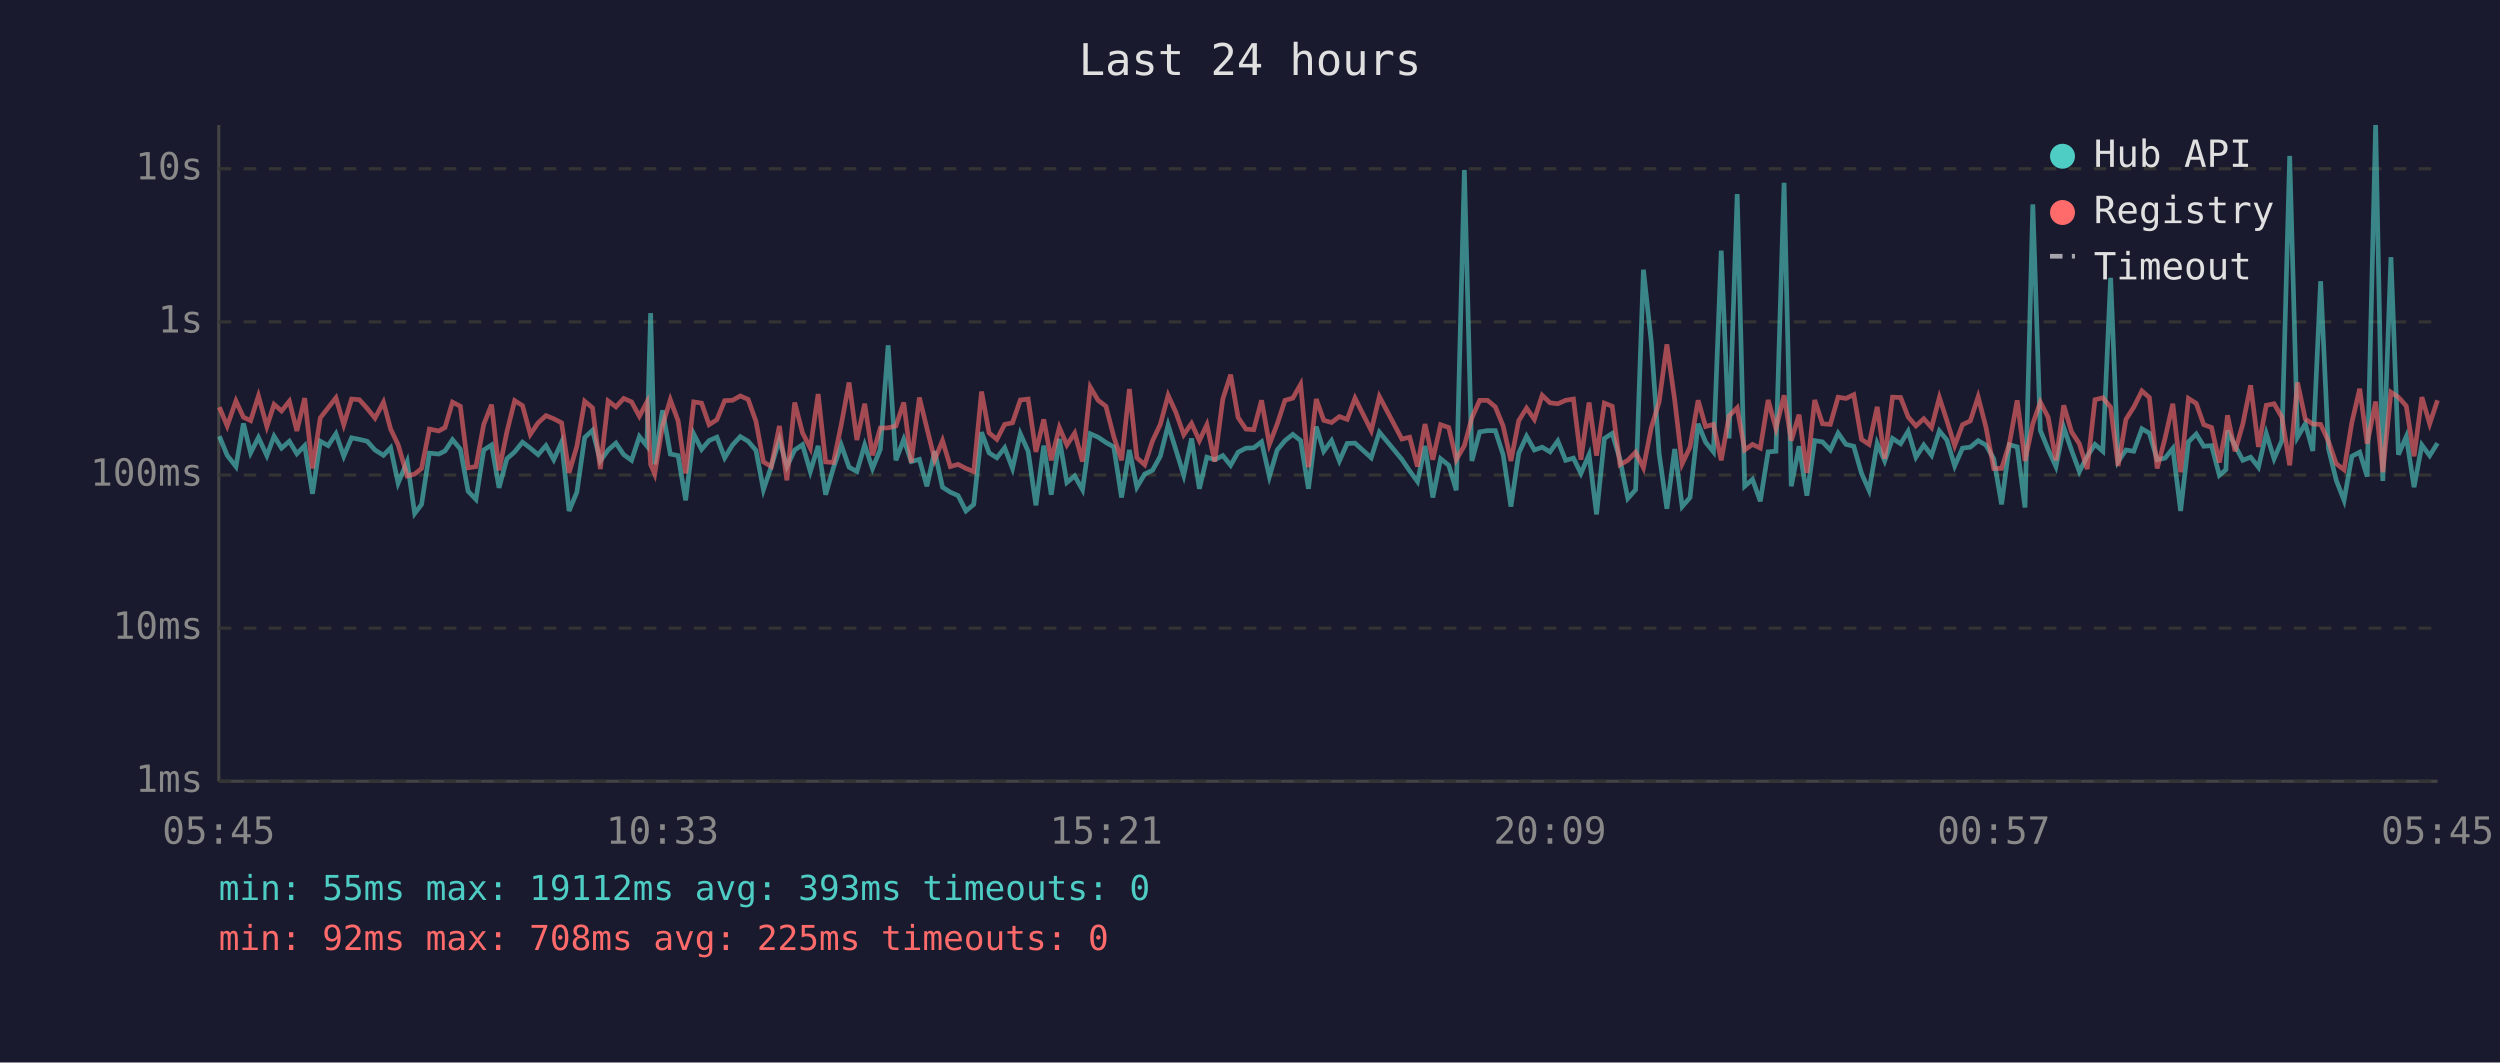
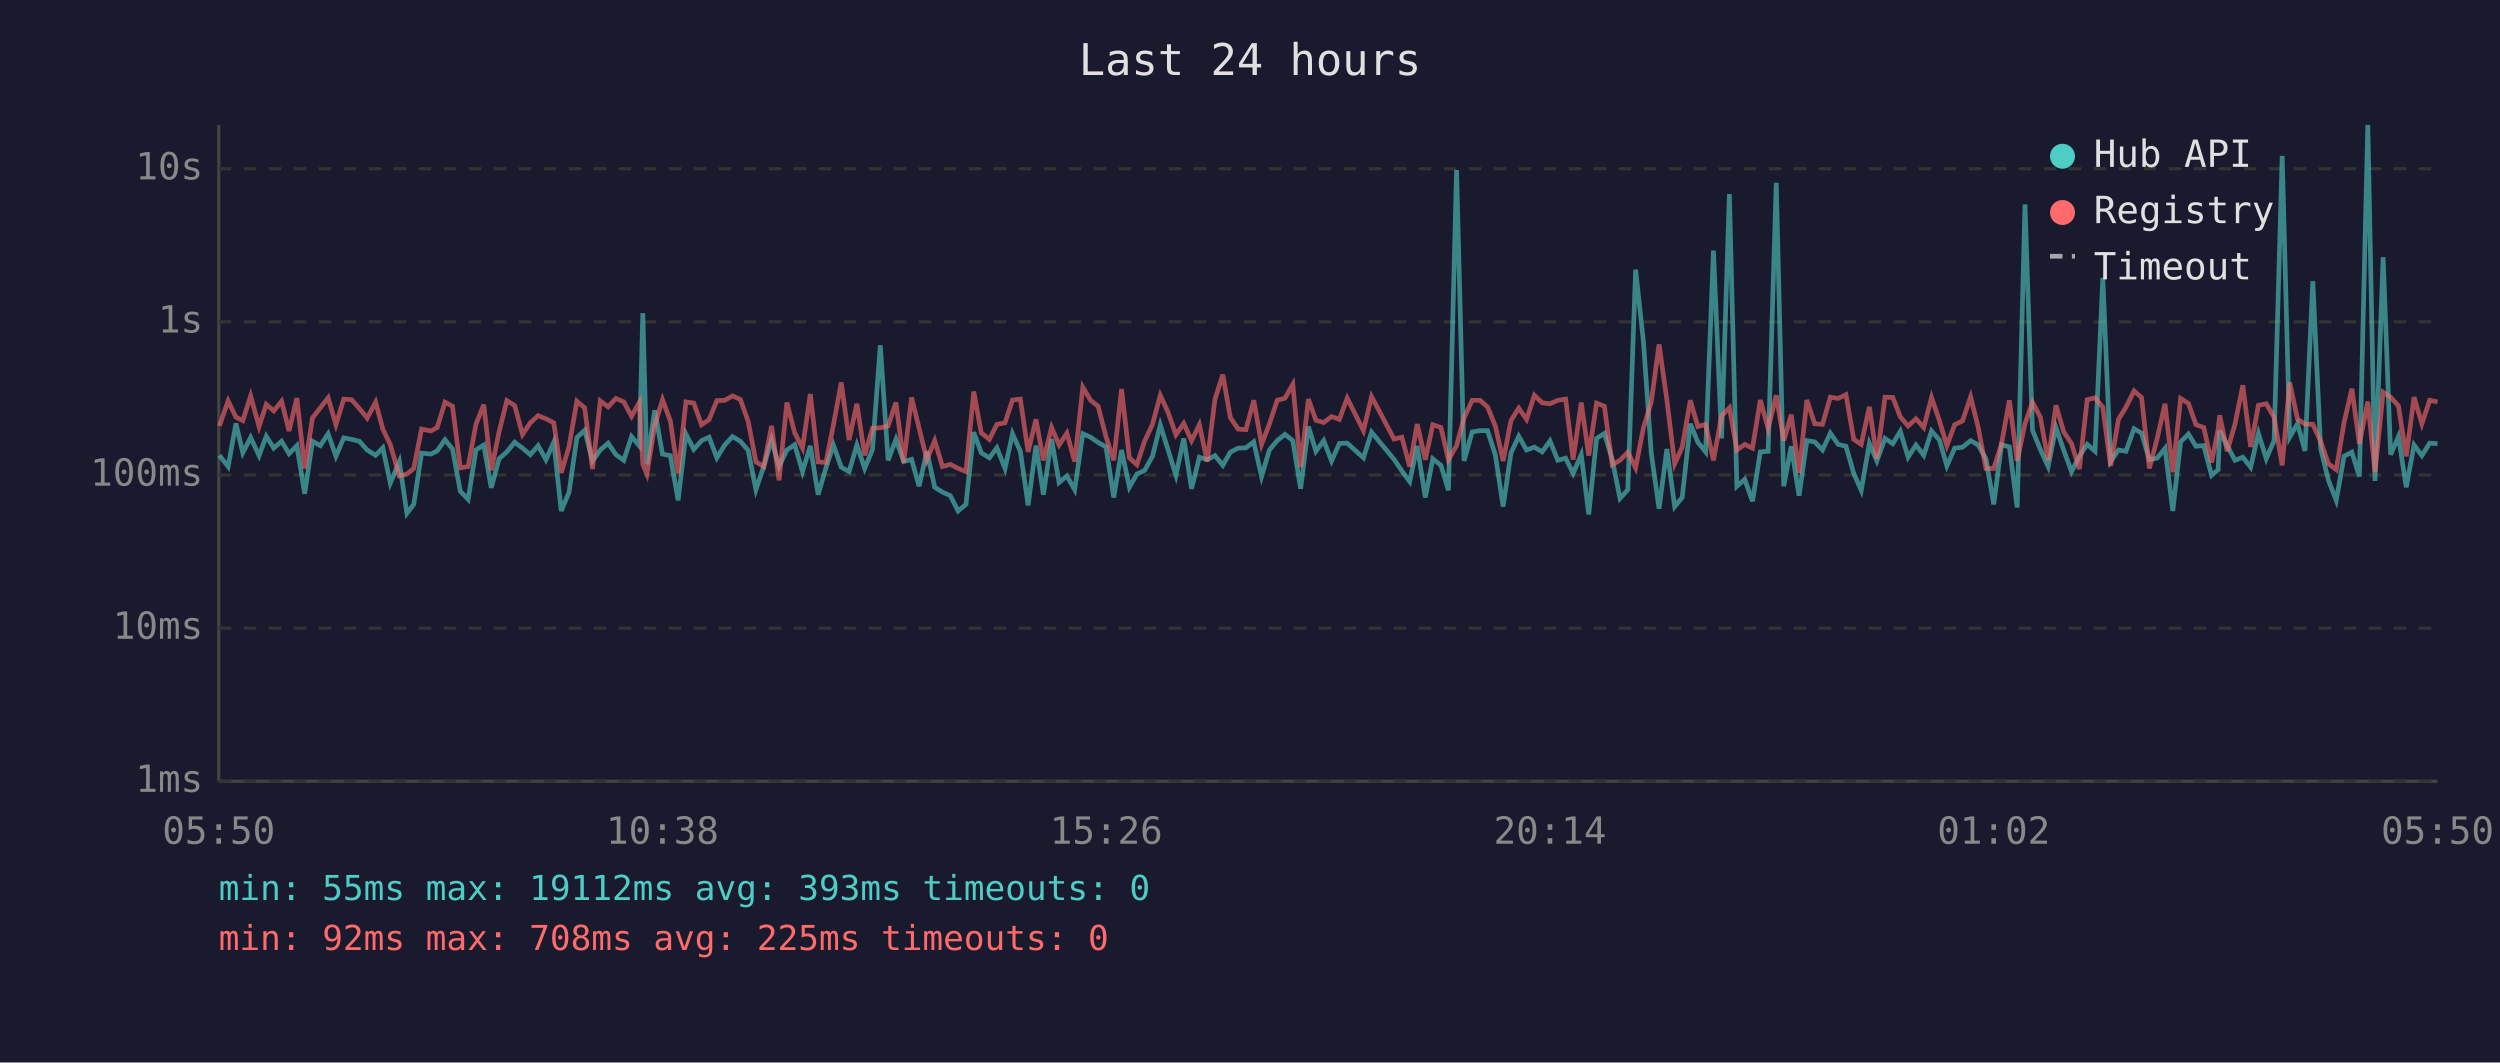
<svg xmlns="http://www.w3.org/2000/svg" viewBox="0 0 800 340" font-family="monospace" font-size="12">
  <rect width="800" height="340" fill="#1a1a2e" />
  <text x="400" y="24" fill="#e0e0e0" font-size="14" text-anchor="middle">Last 24 hours</text>
  <line x1="70" y1="40" x2="70" y2="250" stroke="#444" stroke-width="1" />
  <line x1="70" y1="250" x2="780" y2="250" stroke="#444" stroke-width="1" />
  <line x1="70" y1="250" x2="780" y2="250" stroke="#333" stroke-width="1" stroke-dasharray="4" />
  <text x="65" y="250" fill="#888" text-anchor="end" dominant-baseline="middle">1ms</text>
  <line x1="70" y1="201" x2="780" y2="201" stroke="#333" stroke-width="1" stroke-dasharray="4" />
  <text x="65" y="201" fill="#888" text-anchor="end" dominant-baseline="middle">10ms</text>
  <line x1="70" y1="152" x2="780" y2="152" stroke="#333" stroke-width="1" stroke-dasharray="4" />
  <text x="65" y="152" fill="#888" text-anchor="end" dominant-baseline="middle">100ms</text>
  <line x1="70" y1="103" x2="780" y2="103" stroke="#333" stroke-width="1" stroke-dasharray="4" />
  <text x="65" y="103" fill="#888" text-anchor="end" dominant-baseline="middle">1s</text>
  <line x1="70" y1="54" x2="780" y2="54" stroke="#333" stroke-width="1" stroke-dasharray="4" />
  <text x="65" y="54" fill="#888" text-anchor="end" dominant-baseline="middle">10s</text>
-   <text x="70" y="270" fill="#888" text-anchor="middle">05:45</text>
-   <text x="212" y="270" fill="#888" text-anchor="middle">10:33</text>
-   <text x="354" y="270" fill="#888" text-anchor="middle">15:21</text>
-   <text x="496" y="270" fill="#888" text-anchor="middle">20:09</text>
-   <text x="638" y="270" fill="#888" text-anchor="middle">00:57</text>
-   <text x="780" y="270" fill="#888" text-anchor="middle">05:45</text>
-   <polyline points="70.2,139.6 72.7,145.7 75.5,149.3 77.9,135.5 80.2,144.9 82.7,140.0 85.4,145.8 87.7,139.6 90.1,143.4 92.6,141.2 95.0,145.2 97.5,142.6 100.0,158.0 102.5,141.2 105.0,142.6 107.5,138.8 110.0,146.0 112.5,140.1 115.0,140.6 117.5,141.2 120.0,144.0 122.7,145.7 125.0,143.3 127.4,154.6 130.3,147.7 132.7,164.3 134.9,161.4 137.4,145.0 140.4,145.3 142.4,144.3 144.8,140.7 147.3,143.7 149.8,157.2 152.3,159.8 154.8,144.0 157.3,142.4 159.7,156.1 162.2,146.8 164.7,144.6 167.2,141.5 169.7,143.4 172.2,145.5 174.7,142.6 177.2,147.1 179.7,141.5 182.1,163.5 184.6,157.5 187.1,140.0 189.6,137.7 192.1,147.5 194.6,144.0 197.1,141.8 199.6,145.5 202.1,147.3 204.6,139.7 207.0,142.7 208.2,100.2 209.5,148.6 212.0,131.3 214.5,145.3 217.0,145.8 219.4,160.1 222.0,138.9 224.5,143.8 226.9,141.0 229.4,139.9 231.9,146.5 234.4,142.4 236.9,139.7 239.4,141.2 241.9,144.1 244.3,156.7 246.8,149.3 249.4,140.7 251.8,149.3 254.3,144.0 256.8,142.3 259.3,150.9 261.8,142.7 264.2,158.3 266.7,149.7 269.2,142.4 271.7,149.5 274.2,150.9 276.7,142.4 279.2,149.9 281.7,143.8 284.2,110.5 286.7,147.3 289.2,140.6 291.6,147.7 294.2,147.0 296.6,155.6 299.1,144.4 301.6,155.9 304.1,157.5 306.6,158.6 309.1,163.5 311.6,161.4 314.1,138.3 316.5,144.9 319.0,146.5 321.5,143.3 324.0,149.9 326.5,138.8 329.0,144.4 331.5,161.7 334.0,142.6 336.4,158.3 339.0,140.5 341.4,154.4 343.9,152.3 346.4,156.7 348.9,138.8 351.4,139.9 353.9,141.6 356.4,143.0 358.9,159.2 361.4,144.0 363.8,155.9 366.3,151.7 368.8,150.5 371.3,146.0 373.8,136.0 376.3,144.0 378.8,152.1 381.3,140.3 383.8,156.4 386.2,146.3 388.7,147.1 391.3,145.8 393.8,148.9 396.2,144.7 398.7,143.4 401.2,143.3 403.7,141.4 406.2,152.5 408.7,144.0 411.2,141.0 413.7,139.0 416.2,141.0 418.7,156.4 421.2,136.5 423.6,144.4 426.1,141.0 428.6,147.5 431.1,141.9 433.6,141.8 438.8,146.5 441.4,138.3 448.6,147.0 451.1,150.7 453.6,154.1 456.0,142.7 458.5,159.2 461.0,146.8 463.6,148.9 466.0,156.9 468.6,54.4 471.0,147.5 473.5,138.2 476.0,137.8 478.5,137.8 481.0,145.5 483.5,162.1 486.0,145.0 488.5,139.6 491.0,144.0 493.5,143.1 496.0,144.6 498.5,141.1 501.0,147.3 503.5,146.6 505.9,151.5 508.5,145.5 510.9,164.6 513.4,140.3 515.9,138.7 518.4,147.0 520.9,159.5 523.4,156.7 525.9,86.3 528.4,109.4 530.9,145.0 533.4,162.8 535.9,143.7 538.3,162.1 540.8,159.2 543.4,135.6 545.8,141.5 548.3,144.6 550.8,80.2 553.3,140.3 555.9,62.1 558.3,155.6 560.8,153.4 563.3,160.4 565.8,144.6 568.3,144.4 570.9,58.5 573.2,155.6 575.7,142.8 578.2,158.6 580.7,141.0 583.2,141.4 585.7,144.0 588.2,138.6 590.7,142.2 593.2,142.8 595.7,151.5 598.1,156.9 600.7,141.9 603.1,147.5 605.6,140.3 608.2,142.0 610.6,138.0 613.1,146.3 615.6,142.4 618.1,145.7 620.6,137.9 623.0,140.8 625.5,149.1 628.0,143.4 630.5,143.1 633.0,141.0 635.5,142.4 638.0,146.8 640.5,161.4 643.0,142.3 645.5,143.0 648.0,162.4 650.5,65.4 652.9,137.7 655.4,143.8 657.9,149.3 660.4,136.8 662.9,144.1 665.4,150.9 667.9,146.0 670.4,142.2 672.9,144.4 675.4,88.9 677.8,147.7 680.3,144.0 682.8,144.4 685.4,137.2 687.8,138.6 690.3,147.1 692.8,146.6 695.3,143.5 697.8,163.5 700.3,141.4 702.8,138.9 705.2,142.8 707.7,142.6 710.2,152.1 712.3,150.3 712.8,137.8 715.2,142.6 717.7,147.3 720.2,146.3 722.7,149.5 725.2,138.7 727.7,146.8 730.2,141.0 732.7,49.9 735.2,139.9 737.7,135.6 740.1,144.3 742.6,90.0 745.1,143.5 747.6,153.7 750.1,160.1 752.6,146.0 755.1,144.7 757.5,152.5 760.2,40.0 762.5,153.9 765.1,82.3 767.5,145.5 770.0,139.7 772.5,155.9 775.0,142.4 777.5,145.8 780.0,141.8" fill="none" stroke="#4ecdc4" stroke-width="1.5" opacity="0.6" />
-   <polyline points="70.2,130.3 72.7,136.3 75.5,128.3 77.9,133.5 80.2,134.6 82.7,126.7 85.4,136.5 87.7,129.4 90.1,131.5 92.6,128.4 95.0,137.9 97.5,127.4 100.0,149.9 102.5,133.7 105.0,130.5 107.5,127.3 110.0,135.9 112.5,127.7 115.0,127.9 117.5,130.7 120.0,133.8 122.7,128.7 125.0,137.3 127.4,142.3 130.3,152.3 132.7,151.7 134.9,149.9 137.4,137.3 140.4,137.9 142.4,136.8 144.8,128.7 147.3,130.0 149.8,149.7 152.3,149.3 154.8,135.8 157.3,129.5 159.7,150.5 162.2,138.2 164.7,128.2 167.2,129.8 169.7,139.0 172.2,135.3 174.7,133.0 177.2,134.0 179.7,135.3 182.1,151.3 184.6,142.8 187.1,128.4 189.6,130.5 192.1,150.1 194.6,128.3 197.1,130.2 199.6,127.5 202.1,128.6 204.6,133.2 207.0,128.7 208.2,148.6 209.5,151.7 212.0,136.2 214.5,127.9 217.0,134.7 219.4,151.5 222.0,128.6 224.5,129.0 226.9,135.9 229.4,134.3 231.9,128.2 234.4,128.1 236.9,126.7 239.4,127.8 241.9,134.8 244.3,147.8 246.8,149.3 249.4,136.3 251.8,153.7 254.3,128.8 256.8,138.5 259.3,143.4 261.8,126.1 264.2,147.8 266.7,148.0 269.2,135.9 271.7,122.4 274.2,140.8 276.7,129.2 279.2,145.7 281.7,137.0 284.2,136.9 286.7,136.3 289.2,128.8 291.6,148.0 294.2,127.2 296.6,137.0 299.1,147.1 301.6,141.0 304.1,149.3 306.6,148.6 309.1,149.9 311.6,150.9 314.1,125.3 316.5,138.5 319.0,140.6 321.5,135.8 324.0,135.3 326.5,128.0 329.0,127.7 331.5,144.6 334.0,134.2 336.4,147.3 339.0,136.8 341.4,142.4 343.9,138.6 346.4,147.7 348.9,123.9 351.4,128.1 353.9,130.0 356.4,139.7 358.9,147.3 361.4,124.5 363.8,146.5 366.3,148.7 368.8,141.1 371.3,135.8 373.8,126.5 376.3,132.0 378.8,139.1 381.3,135.5 383.8,141.0 386.2,135.9 388.7,147.7 391.3,127.7 393.8,119.9 396.2,133.6 398.7,137.3 401.2,137.5 403.7,128.1 406.2,142.2 408.7,135.7 411.2,128.1 413.7,127.4 416.2,123.0 418.7,149.5 421.2,127.7 423.6,134.5 426.1,135.2 428.6,133.3 431.1,134.2 433.6,127.4 438.8,137.8 441.4,126.9 448.6,140.5 451.1,139.9 453.6,149.3 456.0,135.7 458.5,147.1 461.0,135.9 463.6,136.8 466.0,147.1 468.6,142.6 471.0,133.7 473.5,128.1 476.0,128.1 478.5,130.2 481.0,136.3 483.5,147.5 486.0,134.6 488.5,130.6 491.0,134.2 493.5,126.5 496.0,128.9 498.5,129.2 501.0,128.1 503.5,127.7 505.9,147.1 508.5,128.8 510.9,145.8 513.4,129.0 515.9,130.0 518.4,148.7 520.9,147.3 523.4,144.7 525.9,149.7 528.4,136.9 530.9,128.7 533.4,110.2 535.9,128.0 538.3,148.4 540.8,143.1 543.4,128.1 545.8,136.5 548.3,135.8 550.8,147.3 553.3,133.1 555.9,130.5 558.3,144.0 560.8,142.2 563.3,143.4 565.8,128.0 568.3,137.1 570.9,126.5 573.2,141.0 575.7,132.7 578.2,151.3 580.7,128.0 583.2,135.6 585.7,135.8 588.2,127.1 590.7,127.5 593.2,126.3 595.7,140.6 598.1,142.2 600.7,130.2 603.1,146.8 605.6,127.1 608.2,127.2 610.6,133.4 613.1,136.3 615.6,134.0 618.1,136.8 620.6,127.2 623.0,134.6 625.5,142.6 628.0,135.9 630.5,134.7 633.0,127.0 635.5,136.7 638.0,149.9 640.5,149.9 643.0,142.0 645.5,128.1 648.0,147.5 650.5,135.6 652.9,128.7 655.4,133.5 657.9,147.3 660.4,129.7 662.9,138.2 665.4,142.0 667.9,150.1 670.4,127.9 672.9,127.3 675.4,130.3 677.8,149.1 680.3,134.2 682.8,130.3 685.4,125.1 687.8,127.2 690.3,149.9 692.8,140.3 695.3,129.2 697.8,151.1 700.3,127.5 702.8,129.1 705.2,135.9 707.7,136.8 710.2,148.0 712.3,137.3 712.8,132.9 715.2,144.4 717.7,135.7 720.2,123.3 722.7,143.0 725.2,129.7 727.7,129.2 730.2,133.5 732.7,148.9 735.2,122.4 737.7,134.1 740.1,135.7 742.6,135.8 745.1,141.2 747.6,148.4 750.1,150.3 752.6,135.2 755.1,124.4 757.5,142.0 760.2,128.5 762.5,151.1 765.1,125.5 767.5,127.1 770.0,129.9 772.5,146.0 775.0,127.1 777.5,135.6 780.0,128.1" fill="none" stroke="#ff6b6b" stroke-width="1.5" opacity="0.6" />
+   <text x="70" y="270" fill="#888" text-anchor="middle">05:50</text>
+   <text x="212" y="270" fill="#888" text-anchor="middle">10:38</text>
+   <text x="354" y="270" fill="#888" text-anchor="middle">15:26</text>
+   <text x="496" y="270" fill="#888" text-anchor="middle">20:14</text>
+   <text x="638" y="270" fill="#888" text-anchor="middle">01:02</text>
+   <text x="780" y="270" fill="#888" text-anchor="middle">05:50</text>
+   <polyline points="70.2,145.7 73.0,149.3 75.5,135.5 77.7,144.9 80.2,140.0 82.9,145.8 85.2,139.6 87.6,143.4 90.1,141.2 92.5,145.2 95.0,142.6 97.5,158.0 100.0,141.2 102.5,142.6 105.0,138.8 107.5,146.0 110.0,140.1 112.5,140.6 115.0,141.2 117.5,144.0 120.2,145.7 122.5,143.3 124.9,154.6 127.8,147.7 130.2,164.3 132.4,161.4 134.9,145.0 137.9,145.3 139.9,144.3 142.4,140.7 144.8,143.7 147.3,157.2 149.8,159.8 152.3,144.0 154.8,142.4 157.2,156.1 159.7,146.8 162.2,144.6 164.7,141.5 167.2,143.4 169.7,145.5 172.2,142.6 174.7,147.1 177.2,141.5 179.6,163.5 182.1,157.5 184.6,140.0 187.1,137.7 189.6,147.5 192.1,144.0 194.6,141.8 197.1,145.5 199.6,147.3 202.1,139.7 204.6,142.7 205.7,100.2 207.0,148.6 209.5,131.3 212.0,145.3 214.5,145.8 217.0,160.1 219.5,138.9 222.0,143.8 224.5,141.0 226.9,139.9 229.4,146.5 231.9,142.4 234.4,139.7 236.9,141.2 239.4,144.1 241.9,156.7 244.4,149.3 246.9,140.7 249.3,149.3 251.8,144.0 254.3,142.3 256.8,150.9 259.3,142.7 261.8,158.3 264.3,149.7 266.7,142.4 269.2,149.5 271.7,150.9 274.2,142.4 276.7,149.9 279.2,143.8 281.7,110.5 284.2,147.3 286.7,140.6 289.2,147.7 291.7,147.0 294.1,155.6 296.6,144.4 299.1,155.9 301.6,157.5 304.1,158.6 306.6,163.5 309.1,161.4 311.6,138.3 314.0,144.9 316.6,146.5 319.0,143.3 321.6,149.9 324.0,138.8 326.5,144.4 329.0,161.7 331.5,142.6 333.9,158.3 336.5,140.5 338.9,154.4 341.4,152.3 343.9,156.7 346.5,138.8 349.0,139.9 351.4,141.6 353.9,143.0 356.4,159.2 358.9,144.0 361.4,155.9 363.8,151.7 366.3,150.5 368.8,146.0 371.3,136.0 373.8,144.0 376.3,152.1 378.8,140.3 381.3,156.4 383.8,146.3 386.3,147.1 388.8,145.8 391.3,148.9 393.7,144.7 396.2,143.4 398.7,143.3 401.2,141.4 403.7,152.5 406.2,144.0 408.7,141.0 411.2,139.0 413.7,141.0 416.2,156.4 418.7,136.5 421.1,144.4 423.6,141.0 426.1,147.5 428.6,141.9 431.1,141.8 436.3,146.5 438.9,138.3 446.1,147.0 448.6,150.7 451.1,154.1 453.5,142.7 456.1,159.2 458.5,146.8 461.1,148.9 463.5,156.9 466.1,54.4 468.5,147.5 471.1,138.2 473.6,137.8 476.0,137.8 478.5,145.5 481.0,162.1 483.5,145.0 486.0,139.6 488.5,144.0 491.0,143.1 493.5,144.6 496.0,141.1 498.5,147.3 501.0,146.6 503.4,151.5 506.0,145.5 508.4,164.6 510.9,140.3 513.4,138.7 515.9,147.0 518.4,159.5 520.9,156.7 523.4,86.3 525.9,109.4 528.4,145.0 530.9,162.8 533.4,143.7 535.9,162.1 538.3,159.2 540.9,135.6 543.3,141.5 545.8,144.6 548.3,80.2 550.9,140.3 553.4,62.1 555.8,155.6 558.3,153.4 560.8,160.4 563.3,144.6 565.8,144.4 568.4,58.5 570.8,155.6 573.2,142.8 575.7,158.6 578.2,141.0 580.7,141.4 583.2,144.0 585.7,138.6 588.2,142.2 590.7,142.8 593.2,151.5 595.6,156.9 598.2,141.9 600.6,147.5 603.2,140.3 605.7,142.0 608.1,138.0 610.6,146.3 613.1,142.4 615.6,145.7 618.1,137.9 620.6,140.8 623.0,149.1 625.5,143.4 628.0,143.1 630.6,141.0 633.0,142.4 635.5,146.8 638.0,161.4 640.5,142.3 643.0,143.0 645.5,162.4 648.0,65.4 650.4,137.7 652.9,143.8 655.4,149.3 657.9,136.8 660.4,144.1 662.9,150.9 665.4,146.0 667.9,142.2 670.4,144.4 672.9,88.9 675.4,147.7 677.9,144.0 680.3,144.4 682.9,137.2 685.3,138.6 687.8,147.1 690.3,146.6 692.8,143.5 695.3,163.5 697.8,141.4 700.3,138.9 702.7,142.8 705.2,142.6 707.7,152.1 709.8,150.3 710.3,137.8 712.7,142.6 715.2,147.3 717.7,146.3 720.2,149.5 722.7,138.7 725.2,146.8 727.7,141.0 730.3,49.9 732.7,139.9 735.2,135.6 737.6,144.3 740.1,90.0 742.6,143.5 745.1,153.7 747.6,160.1 750.1,146.0 752.6,144.7 755.0,152.5 757.7,40.0 760.0,153.9 762.6,82.3 765.0,145.5 767.5,139.7 770.0,155.9 772.5,142.4 775.0,145.8 777.5,141.8 780.0,142.0" fill="none" stroke="#4ecdc4" stroke-width="1.5" opacity="0.6" />
+   <polyline points="70.2,136.3 73.0,128.3 75.5,133.5 77.7,134.6 80.2,126.7 82.9,136.5 85.2,129.4 87.6,131.5 90.1,128.4 92.5,137.9 95.0,127.4 97.5,149.9 100.0,133.7 102.5,130.5 105.0,127.3 107.5,135.9 110.0,127.7 112.5,127.9 115.0,130.7 117.5,133.8 120.2,128.7 122.5,137.3 124.9,142.3 127.8,152.3 130.2,151.7 132.4,149.9 134.9,137.3 137.9,137.9 139.9,136.8 142.4,128.7 144.8,130.0 147.3,149.7 149.8,149.3 152.3,135.8 154.8,129.5 157.2,150.5 159.7,138.2 162.2,128.2 164.7,129.8 167.2,139.0 169.7,135.3 172.2,133.0 174.7,134.0 177.2,135.3 179.6,151.3 182.1,142.8 184.6,128.4 187.1,130.5 189.6,150.1 192.1,128.3 194.6,130.2 197.1,127.5 199.6,128.6 202.1,133.2 204.6,128.7 205.7,148.6 207.0,151.7 209.5,136.2 212.0,127.9 214.5,134.7 217.0,151.5 219.5,128.6 222.0,129.0 224.5,135.9 226.9,134.3 229.4,128.2 231.9,128.1 234.4,126.7 236.9,127.8 239.4,134.8 241.9,147.8 244.4,149.3 246.9,136.3 249.3,153.7 251.8,128.8 254.3,138.5 256.8,143.4 259.3,126.1 261.8,147.8 264.3,148.0 266.7,135.9 269.2,122.4 271.7,140.8 274.2,129.2 276.7,145.7 279.2,137.0 281.7,136.9 284.2,136.3 286.7,128.8 289.2,148.0 291.7,127.2 294.1,137.0 296.6,147.1 299.1,141.0 301.6,149.3 304.1,148.6 306.6,149.9 309.1,150.9 311.6,125.3 314.0,138.5 316.6,140.6 319.0,135.8 321.6,135.3 324.0,128.0 326.5,127.7 329.0,144.6 331.5,134.2 333.9,147.3 336.5,136.8 338.9,142.4 341.4,138.6 343.9,147.7 346.5,123.9 349.0,128.1 351.4,130.0 353.9,139.7 356.4,147.3 358.9,124.5 361.4,146.5 363.8,148.7 366.3,141.1 368.8,135.8 371.3,126.5 373.8,132.0 376.3,139.1 378.8,135.5 381.3,141.0 383.8,135.9 386.3,147.7 388.8,127.7 391.3,119.9 393.7,133.6 396.2,137.3 398.7,137.5 401.2,128.1 403.7,142.2 406.2,135.7 408.7,128.1 411.2,127.4 413.7,123.0 416.2,149.5 418.7,127.7 421.1,134.5 423.6,135.2 426.1,133.3 428.6,134.2 431.1,127.4 436.3,137.8 438.9,126.9 446.1,140.5 448.6,139.9 451.1,149.3 453.5,135.7 456.1,147.1 458.5,135.9 461.1,136.8 463.5,147.1 466.1,142.6 468.5,133.7 471.1,128.1 473.6,128.1 476.0,130.2 478.5,136.3 481.0,147.5 483.5,134.6 486.0,130.6 488.5,134.2 491.0,126.5 493.5,128.9 496.0,129.2 498.5,128.1 501.0,127.7 503.4,147.1 506.0,128.8 508.4,145.8 510.9,129.0 513.4,130.0 515.9,148.7 518.4,147.3 520.9,144.7 523.4,149.7 525.9,136.9 528.4,128.7 530.9,110.2 533.4,128.0 535.9,148.4 538.3,143.1 540.9,128.1 543.3,136.5 545.8,135.8 548.3,147.3 550.9,133.1 553.4,130.5 555.8,144.0 558.3,142.2 560.8,143.4 563.3,128.0 565.8,137.1 568.4,126.5 570.8,141.0 573.2,132.7 575.7,151.3 578.2,128.0 580.7,135.6 583.2,135.8 585.7,127.1 588.2,127.5 590.7,126.3 593.2,140.6 595.6,142.2 598.2,130.2 600.6,146.8 603.2,127.1 605.7,127.2 608.1,133.4 610.6,136.3 613.1,134.0 615.6,136.8 618.1,127.2 620.6,134.6 623.0,142.6 625.5,135.9 628.0,134.7 630.6,127.0 633.0,136.7 635.5,149.9 638.0,149.9 640.5,142.0 643.0,128.1 645.5,147.5 648.0,135.6 650.4,128.7 652.9,133.5 655.4,147.3 657.9,129.7 660.4,138.2 662.9,142.0 665.4,150.1 667.9,127.9 670.4,127.3 672.9,130.3 675.4,149.1 677.9,134.2 680.3,130.3 682.9,125.1 685.3,127.2 687.8,149.9 690.3,140.3 692.8,129.2 695.3,151.1 697.8,127.5 700.3,129.1 702.7,135.9 705.2,136.8 707.7,148.0 709.8,137.3 710.3,132.9 712.7,144.4 715.2,135.7 717.7,123.3 720.2,143.0 722.7,129.7 725.2,129.2 727.7,133.5 730.3,148.9 732.7,122.4 735.2,134.1 737.6,135.7 740.1,135.8 742.6,141.2 745.1,148.4 747.6,150.3 750.1,135.2 752.6,124.4 755.0,142.0 757.7,128.5 760.0,151.1 762.6,125.5 765.0,127.1 767.5,129.9 770.0,146.0 772.5,127.1 775.0,135.6 777.5,128.1 780.0,128.6" fill="none" stroke="#ff6b6b" stroke-width="1.5" opacity="0.6" />
  <circle cx="660" cy="50" r="4" fill="#4ecdc4" />
  <text x="670" y="50" fill="#e0e0e0" dominant-baseline="middle">Hub API</text>
  <circle cx="660" cy="68" r="4" fill="#ff6b6b" />
  <text x="670" y="68" fill="#e0e0e0" dominant-baseline="middle">Registry</text>
  <line x1="656" y1="82" x2="664" y2="82" stroke="#e0e0e0" stroke-width="1.5" stroke-dasharray="4,3" opacity="0.7" />
  <text x="670" y="86" fill="#e0e0e0" dominant-baseline="middle">Timeout</text>
  <text x="70" y="288" fill="#4ecdc4" font-size="11">min: 55ms  max: 19112ms  avg: 393ms  timeouts: 0</text>
  <text x="70" y="304" fill="#ff6b6b" font-size="11">min: 92ms  max: 708ms  avg: 225ms  timeouts: 0</text>
</svg>
